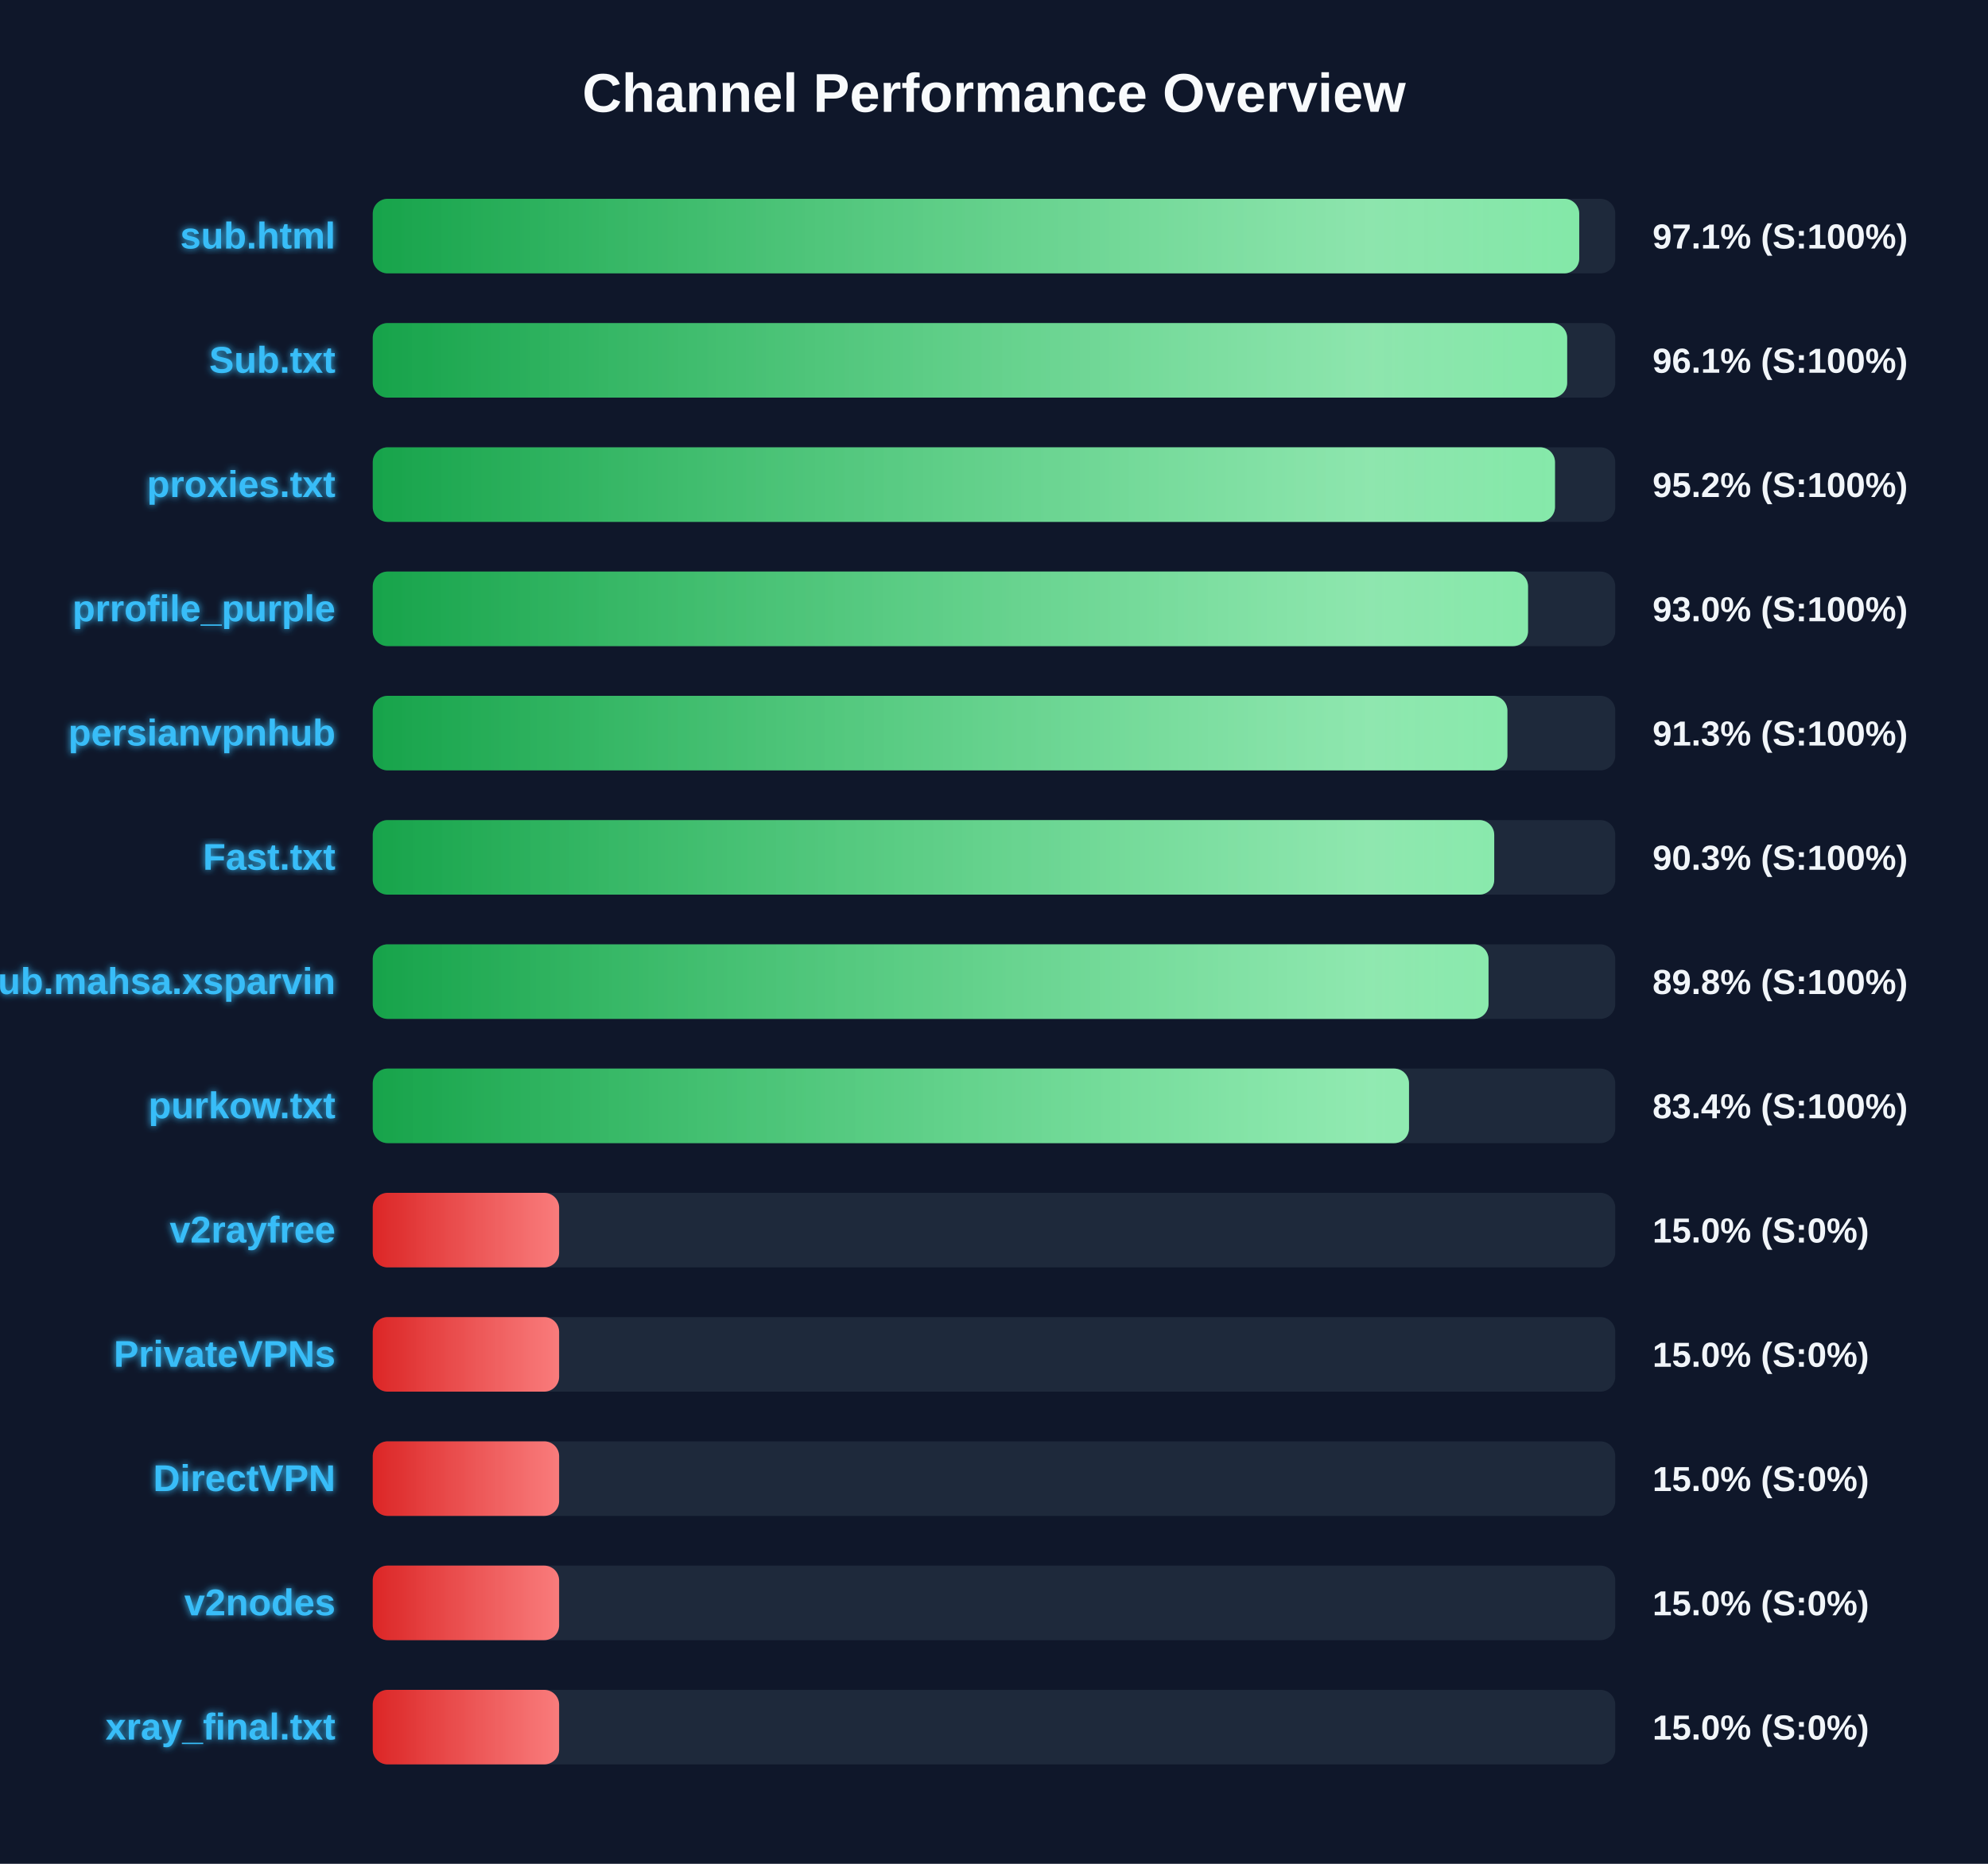
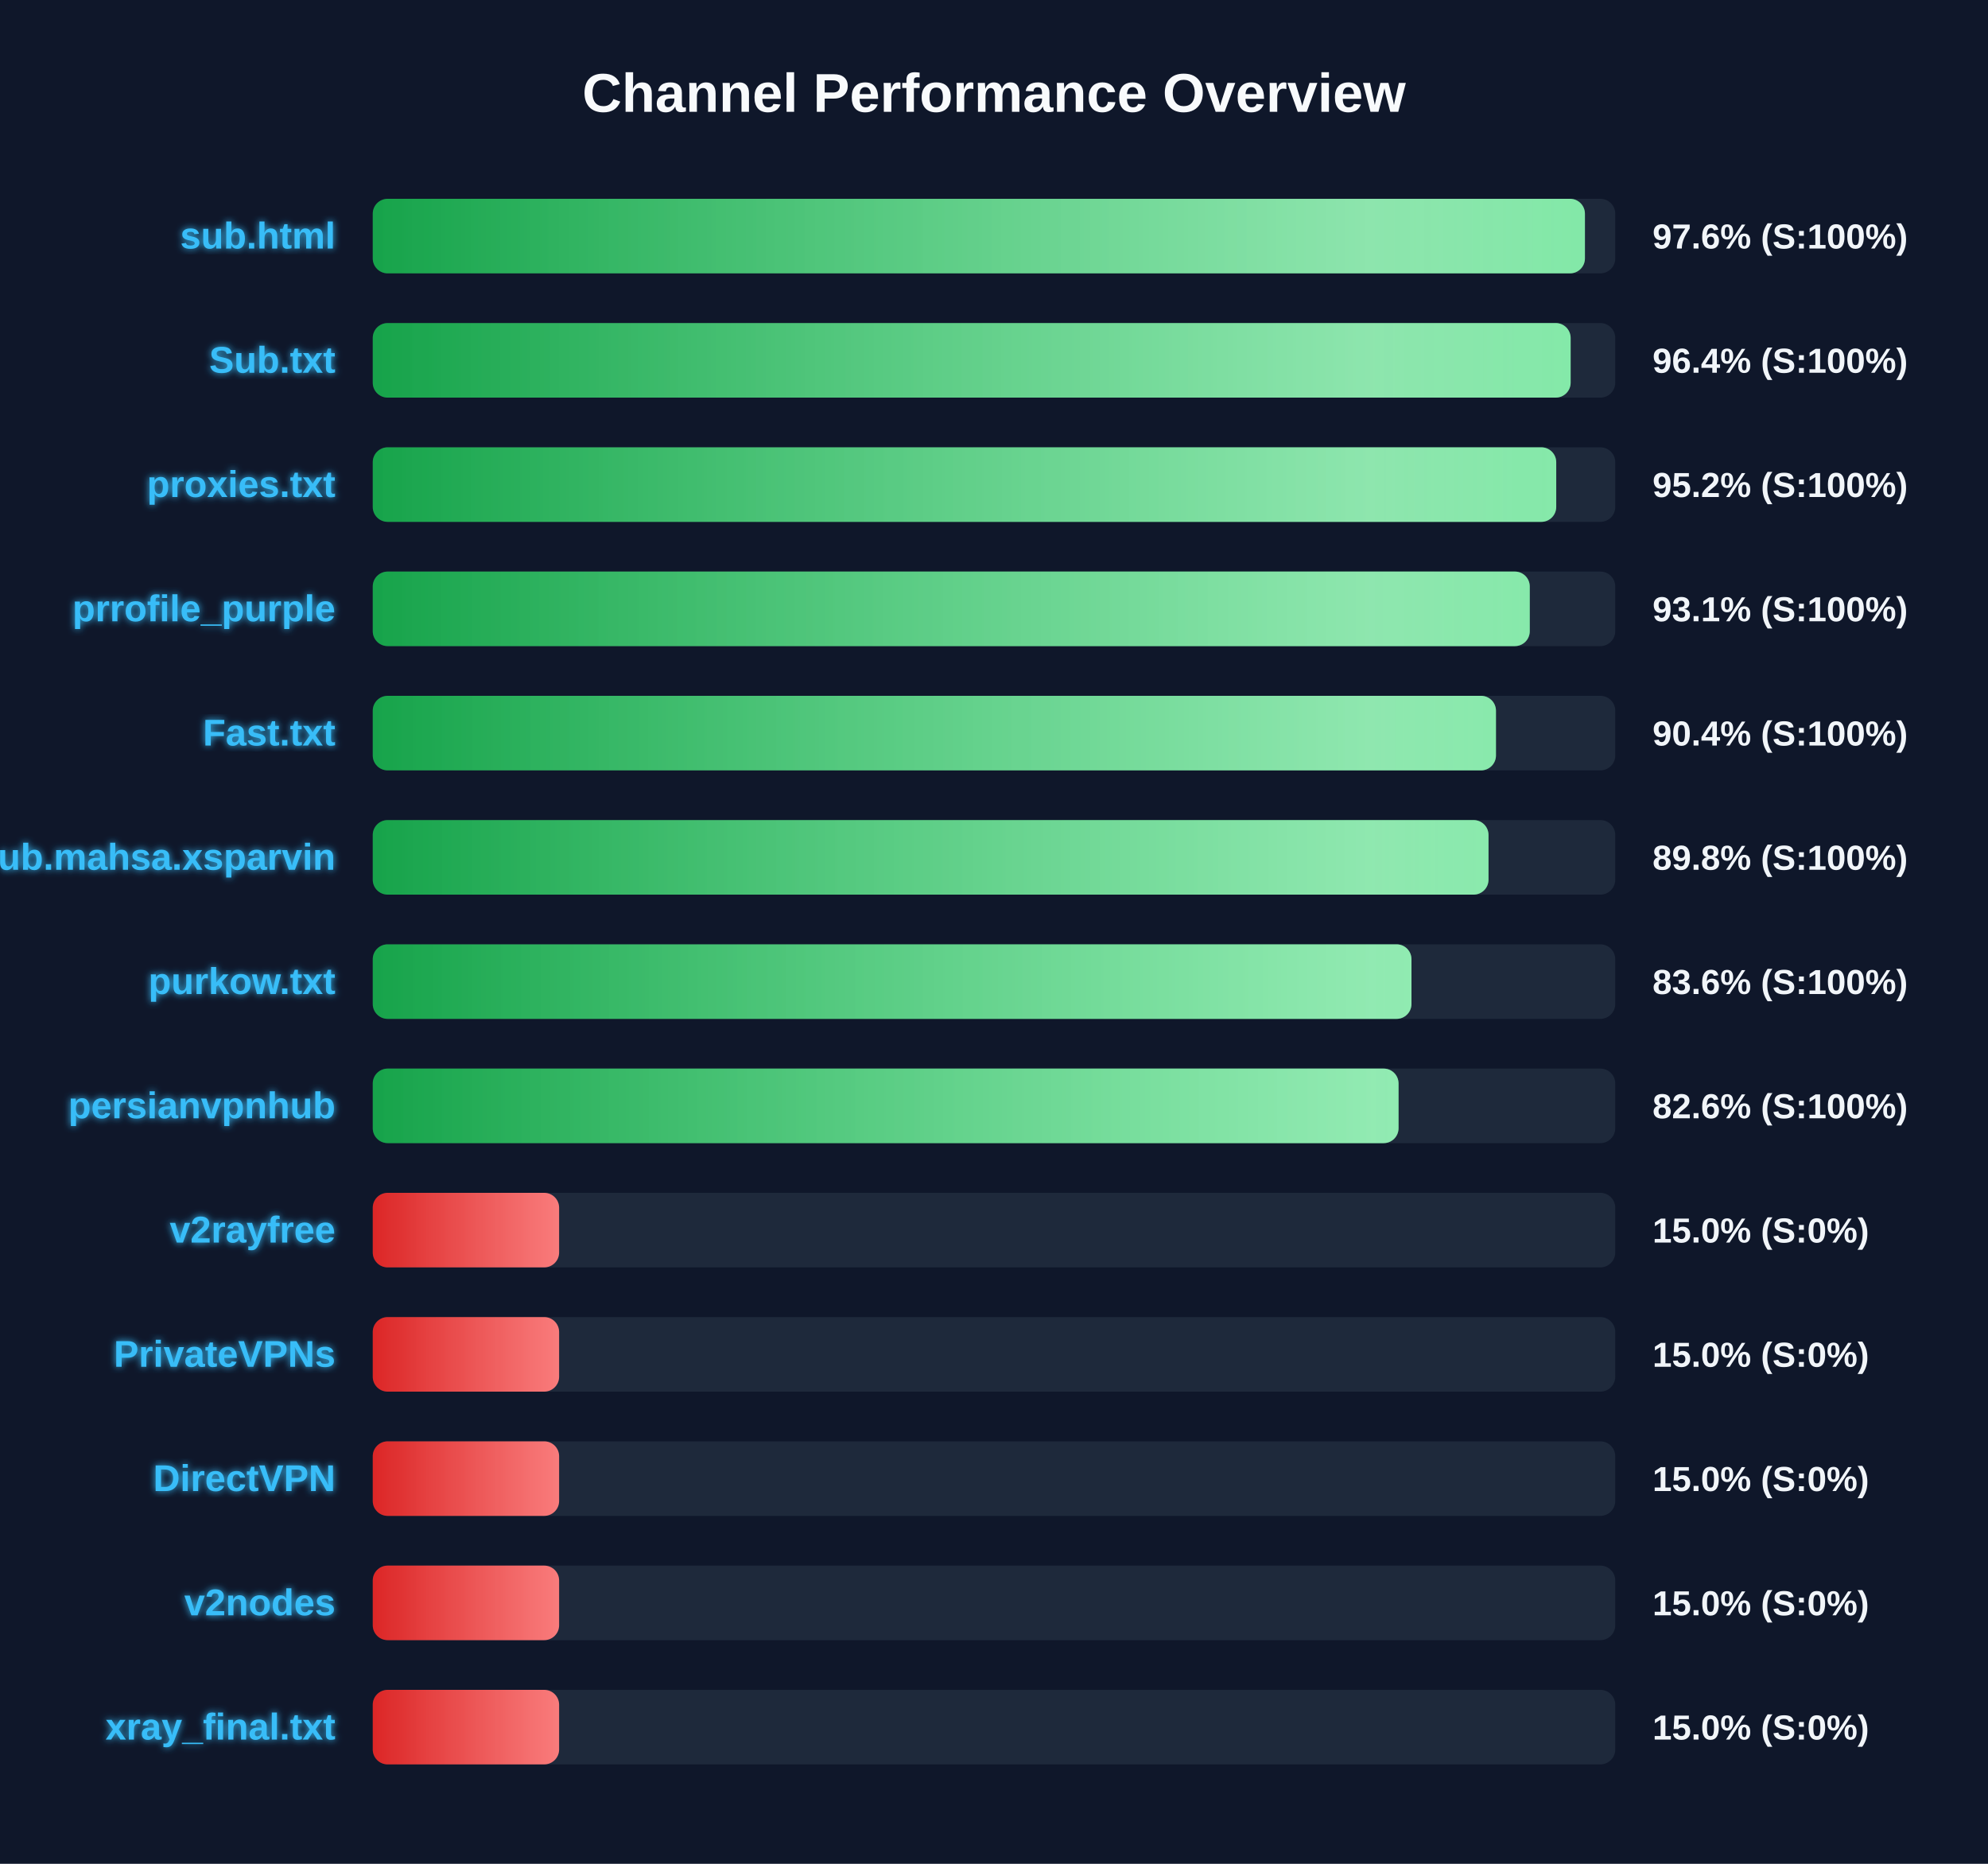
<svg xmlns="http://www.w3.org/2000/svg" width="800" height="750" version="1.1">
  <defs>
    <linearGradient id="grad-green" x1="0%" y1="0%" x2="100%" y2="0%">
      <stop offset="0%" stop-color="#16a34a" />
      <stop offset="100%" stop-color="#4ade80" />
    </linearGradient>
    <linearGradient id="grad-yellow" x1="0%" y1="0%" x2="100%" y2="0%">
      <stop offset="0%" stop-color="#ca8a04" />
      <stop offset="100%" stop-color="#fde047" />
    </linearGradient>
    <linearGradient id="grad-red" x1="0%" y1="0%" x2="100%" y2="0%">
      <stop offset="0%" stop-color="#dc2626" />
      <stop offset="100%" stop-color="#f87171" />
    </linearGradient>
    <linearGradient id="shimmer" x1="0%" y1="0%" x2="100%" y2="0%">
      <stop offset="0%" stop-color="rgba(255,255,255,0)" />
      <stop offset="50%" stop-color="rgba(255,255,255,0.4)" />
      <stop offset="100%" stop-color="rgba(255,255,255,0)" />
    </linearGradient>
    <filter id="glow" x="-20%" y="-20%" width="140%" height="140%">
      <feGaussianBlur stdDeviation="1.5" result="blur" />
      <feComposite in="SourceGraphic" in2="blur" operator="over" />
    </filter>
  </defs>
  <style>
        .bg-rect { fill: #0f172a; }
        .title { font: bold 22px 'Segoe UI', Arial, sans-serif; fill: #f8fafc; }
        .row { font: bold 15px 'Segoe UI', Arial, sans-serif; fill: #38bdf8; filter: url(#glow); }
        .score { font: bold 14px 'Segoe UI', Arial, sans-serif; fill: #f1f5f9; }
        @keyframes shimmer-anim {
            0% { transform: translateX(-100%); }
            100% { transform: translateX(200%); }
        }
        .shimmer-rect {
            animation: shimmer-anim 2.5s infinite linear;
        }
    </style>
  <rect width="100%" height="100%" class="bg-rect" />
  <text x="400" y="45" text-anchor="middle" class="title">Channel Performance Overview</text>
  <rect x="150" y="80" width="500" height="30" fill="#1e293b" rx="6" />
  <clipPath id="clip-0">
-     <rect x="150" y="80" width="485.5" height="30" rx="6" />
+     <rect x="150" y="80" width="487.8" height="30" rx="6" />
  </clipPath>
-   <rect x="150" y="80" width="485.5" height="30" fill="url(#grad-green)" rx="6" />
+   <rect x="150" y="80" width="487.8" height="30" fill="url(#grad-green)" rx="6" />
  <g clip-path="url(#clip-0)">
    <rect x="150" y="80" width="100%" height="30" fill="url(#shimmer)" class="shimmer-rect" />
  </g>
  <text x="135" y="100" text-anchor="end" class="row">sub.html</text>
-   <text x="665" y="100" text-anchor="start" class="score">97.1% (S:100%)</text>
+   <text x="665" y="100" text-anchor="start" class="score">97.6% (S:100%)</text>
  <rect x="150" y="130" width="500" height="30" fill="#1e293b" rx="6" />
  <clipPath id="clip-1">
-     <rect x="150" y="130" width="480.65" height="30" rx="6" />
+     <rect x="150" y="130" width="482.05" height="30" rx="6" />
  </clipPath>
-   <rect x="150" y="130" width="480.65" height="30" fill="url(#grad-green)" rx="6" />
+   <rect x="150" y="130" width="482.05" height="30" fill="url(#grad-green)" rx="6" />
  <g clip-path="url(#clip-1)">
    <rect x="150" y="130" width="100%" height="30" fill="url(#shimmer)" class="shimmer-rect" />
  </g>
  <text x="135" y="150" text-anchor="end" class="row">Sub.txt</text>
-   <text x="665" y="150" text-anchor="start" class="score">96.1% (S:100%)</text>
+   <text x="665" y="150" text-anchor="start" class="score">96.4% (S:100%)</text>
  <rect x="150" y="180" width="500" height="30" fill="#1e293b" rx="6" />
  <clipPath id="clip-2">
-     <rect x="150" y="180" width="475.75" height="30" rx="6" />
+     <rect x="150" y="180" width="476.25" height="30" rx="6" />
  </clipPath>
-   <rect x="150" y="180" width="475.75" height="30" fill="url(#grad-green)" rx="6" />
+   <rect x="150" y="180" width="476.25" height="30" fill="url(#grad-green)" rx="6" />
  <g clip-path="url(#clip-2)">
    <rect x="150" y="180" width="100%" height="30" fill="url(#shimmer)" class="shimmer-rect" />
  </g>
  <text x="135" y="200" text-anchor="end" class="row">proxies.txt</text>
  <text x="665" y="200" text-anchor="start" class="score">95.2% (S:100%)</text>
  <rect x="150" y="230" width="500" height="30" fill="#1e293b" rx="6" />
  <clipPath id="clip-3">
-     <rect x="150" y="230" width="464.9" height="30" rx="6" />
+     <rect x="150" y="230" width="465.6" height="30" rx="6" />
  </clipPath>
-   <rect x="150" y="230" width="464.9" height="30" fill="url(#grad-green)" rx="6" />
+   <rect x="150" y="230" width="465.6" height="30" fill="url(#grad-green)" rx="6" />
  <g clip-path="url(#clip-3)">
    <rect x="150" y="230" width="100%" height="30" fill="url(#shimmer)" class="shimmer-rect" />
  </g>
  <text x="135" y="250" text-anchor="end" class="row">prrofile_purple</text>
-   <text x="665" y="250" text-anchor="start" class="score">93.0% (S:100%)</text>
+   <text x="665" y="250" text-anchor="start" class="score">93.1% (S:100%)</text>
  <rect x="150" y="280" width="500" height="30" fill="#1e293b" rx="6" />
  <clipPath id="clip-4">
-     <rect x="150" y="280" width="456.6" height="30" rx="6" />
+     <rect x="150" y="280" width="452.0" height="30" rx="6" />
  </clipPath>
-   <rect x="150" y="280" width="456.6" height="30" fill="url(#grad-green)" rx="6" />
+   <rect x="150" y="280" width="452.0" height="30" fill="url(#grad-green)" rx="6" />
  <g clip-path="url(#clip-4)">
    <rect x="150" y="280" width="100%" height="30" fill="url(#shimmer)" class="shimmer-rect" />
  </g>
-   <text x="135" y="300" text-anchor="end" class="row">persianvpnhub</text>
-   <text x="665" y="300" text-anchor="start" class="score">91.3% (S:100%)</text>
+   <text x="135" y="300" text-anchor="end" class="row">Fast.txt</text>
+   <text x="665" y="300" text-anchor="start" class="score">90.4% (S:100%)</text>
  <rect x="150" y="330" width="500" height="30" fill="#1e293b" rx="6" />
  <clipPath id="clip-5">
-     <rect x="150" y="330" width="451.3" height="30" rx="6" />
+     <rect x="150" y="330" width="449.0" height="30" rx="6" />
  </clipPath>
-   <rect x="150" y="330" width="451.3" height="30" fill="url(#grad-green)" rx="6" />
+   <rect x="150" y="330" width="449.0" height="30" fill="url(#grad-green)" rx="6" />
  <g clip-path="url(#clip-5)">
    <rect x="150" y="330" width="100%" height="30" fill="url(#shimmer)" class="shimmer-rect" />
  </g>
-   <text x="135" y="350" text-anchor="end" class="row">Fast.txt</text>
-   <text x="665" y="350" text-anchor="start" class="score">90.3% (S:100%)</text>
+   <text x="135" y="350" text-anchor="end" class="row">Sub.mahsa.xsparvin</text>
+   <text x="665" y="350" text-anchor="start" class="score">89.8% (S:100%)</text>
  <rect x="150" y="380" width="500" height="30" fill="#1e293b" rx="6" />
  <clipPath id="clip-6">
-     <rect x="150" y="380" width="449.0" height="30" rx="6" />
+     <rect x="150" y="380" width="418.0" height="30" rx="6" />
  </clipPath>
-   <rect x="150" y="380" width="449.0" height="30" fill="url(#grad-green)" rx="6" />
+   <rect x="150" y="380" width="418.0" height="30" fill="url(#grad-green)" rx="6" />
  <g clip-path="url(#clip-6)">
    <rect x="150" y="380" width="100%" height="30" fill="url(#shimmer)" class="shimmer-rect" />
  </g>
-   <text x="135" y="400" text-anchor="end" class="row">Sub.mahsa.xsparvin</text>
-   <text x="665" y="400" text-anchor="start" class="score">89.8% (S:100%)</text>
+   <text x="135" y="400" text-anchor="end" class="row">purkow.txt</text>
+   <text x="665" y="400" text-anchor="start" class="score">83.6% (S:100%)</text>
  <rect x="150" y="430" width="500" height="30" fill="#1e293b" rx="6" />
  <clipPath id="clip-7">
-     <rect x="150" y="430" width="417.0" height="30" rx="6" />
+     <rect x="150" y="430" width="412.8" height="30" rx="6" />
  </clipPath>
-   <rect x="150" y="430" width="417.0" height="30" fill="url(#grad-green)" rx="6" />
+   <rect x="150" y="430" width="412.8" height="30" fill="url(#grad-green)" rx="6" />
  <g clip-path="url(#clip-7)">
    <rect x="150" y="430" width="100%" height="30" fill="url(#shimmer)" class="shimmer-rect" />
  </g>
-   <text x="135" y="450" text-anchor="end" class="row">purkow.txt</text>
-   <text x="665" y="450" text-anchor="start" class="score">83.4% (S:100%)</text>
+   <text x="135" y="450" text-anchor="end" class="row">persianvpnhub</text>
+   <text x="665" y="450" text-anchor="start" class="score">82.6% (S:100%)</text>
  <rect x="150" y="480" width="500" height="30" fill="#1e293b" rx="6" />
  <clipPath id="clip-8">
    <rect x="150" y="480" width="75.0" height="30" rx="6" />
  </clipPath>
  <rect x="150" y="480" width="75.0" height="30" fill="url(#grad-red)" rx="6" />
  <g clip-path="url(#clip-8)">
    <rect x="150" y="480" width="100%" height="30" fill="url(#shimmer)" class="shimmer-rect" />
  </g>
  <text x="135" y="500" text-anchor="end" class="row">v2rayfree</text>
  <text x="665" y="500" text-anchor="start" class="score">15.0% (S:0%)</text>
  <rect x="150" y="530" width="500" height="30" fill="#1e293b" rx="6" />
  <clipPath id="clip-9">
    <rect x="150" y="530" width="75.0" height="30" rx="6" />
  </clipPath>
  <rect x="150" y="530" width="75.0" height="30" fill="url(#grad-red)" rx="6" />
  <g clip-path="url(#clip-9)">
    <rect x="150" y="530" width="100%" height="30" fill="url(#shimmer)" class="shimmer-rect" />
  </g>
  <text x="135" y="550" text-anchor="end" class="row">PrivateVPNs</text>
  <text x="665" y="550" text-anchor="start" class="score">15.0% (S:0%)</text>
  <rect x="150" y="580" width="500" height="30" fill="#1e293b" rx="6" />
  <clipPath id="clip-10">
    <rect x="150" y="580" width="75.0" height="30" rx="6" />
  </clipPath>
  <rect x="150" y="580" width="75.0" height="30" fill="url(#grad-red)" rx="6" />
  <g clip-path="url(#clip-10)">
    <rect x="150" y="580" width="100%" height="30" fill="url(#shimmer)" class="shimmer-rect" />
  </g>
  <text x="135" y="600" text-anchor="end" class="row">DirectVPN</text>
  <text x="665" y="600" text-anchor="start" class="score">15.0% (S:0%)</text>
  <rect x="150" y="630" width="500" height="30" fill="#1e293b" rx="6" />
  <clipPath id="clip-11">
    <rect x="150" y="630" width="75.0" height="30" rx="6" />
  </clipPath>
  <rect x="150" y="630" width="75.0" height="30" fill="url(#grad-red)" rx="6" />
  <g clip-path="url(#clip-11)">
    <rect x="150" y="630" width="100%" height="30" fill="url(#shimmer)" class="shimmer-rect" />
  </g>
  <text x="135" y="650" text-anchor="end" class="row">v2nodes</text>
  <text x="665" y="650" text-anchor="start" class="score">15.0% (S:0%)</text>
  <rect x="150" y="680" width="500" height="30" fill="#1e293b" rx="6" />
  <clipPath id="clip-12">
    <rect x="150" y="680" width="75.0" height="30" rx="6" />
  </clipPath>
  <rect x="150" y="680" width="75.0" height="30" fill="url(#grad-red)" rx="6" />
  <g clip-path="url(#clip-12)">
    <rect x="150" y="680" width="100%" height="30" fill="url(#shimmer)" class="shimmer-rect" />
  </g>
  <text x="135" y="700" text-anchor="end" class="row">xray_final.txt</text>
  <text x="665" y="700" text-anchor="start" class="score">15.0% (S:0%)</text>
</svg>
